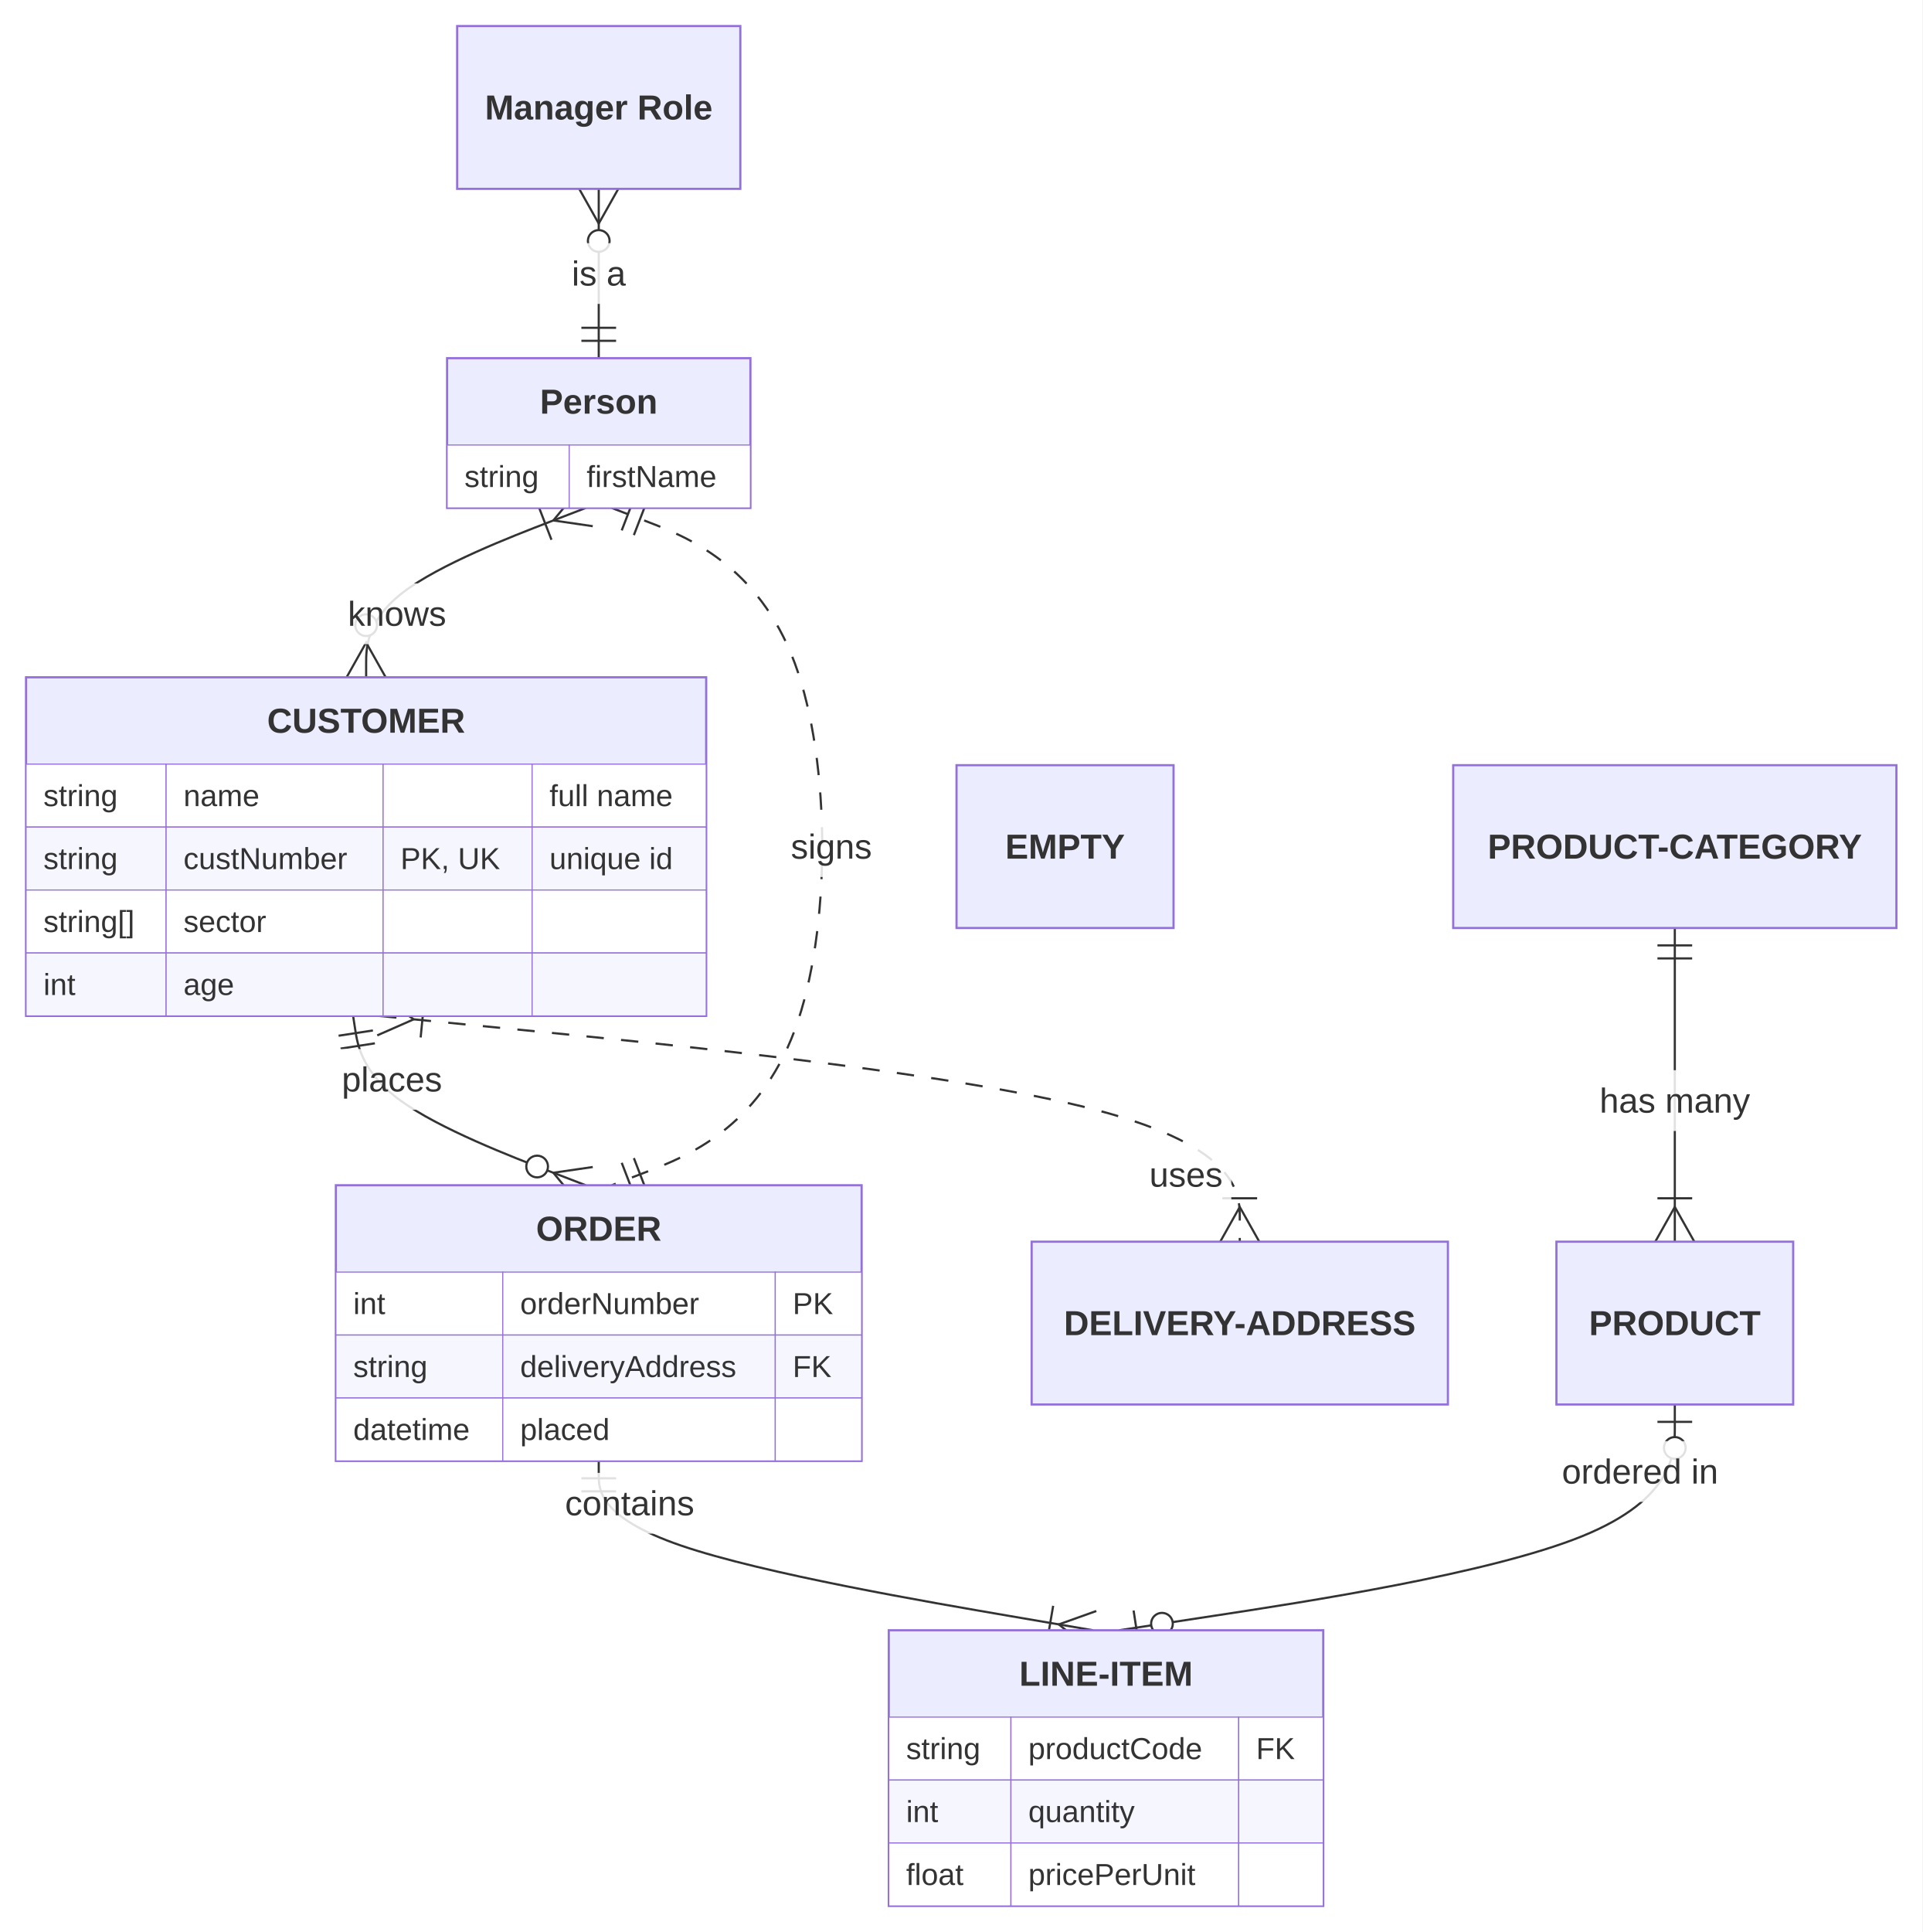
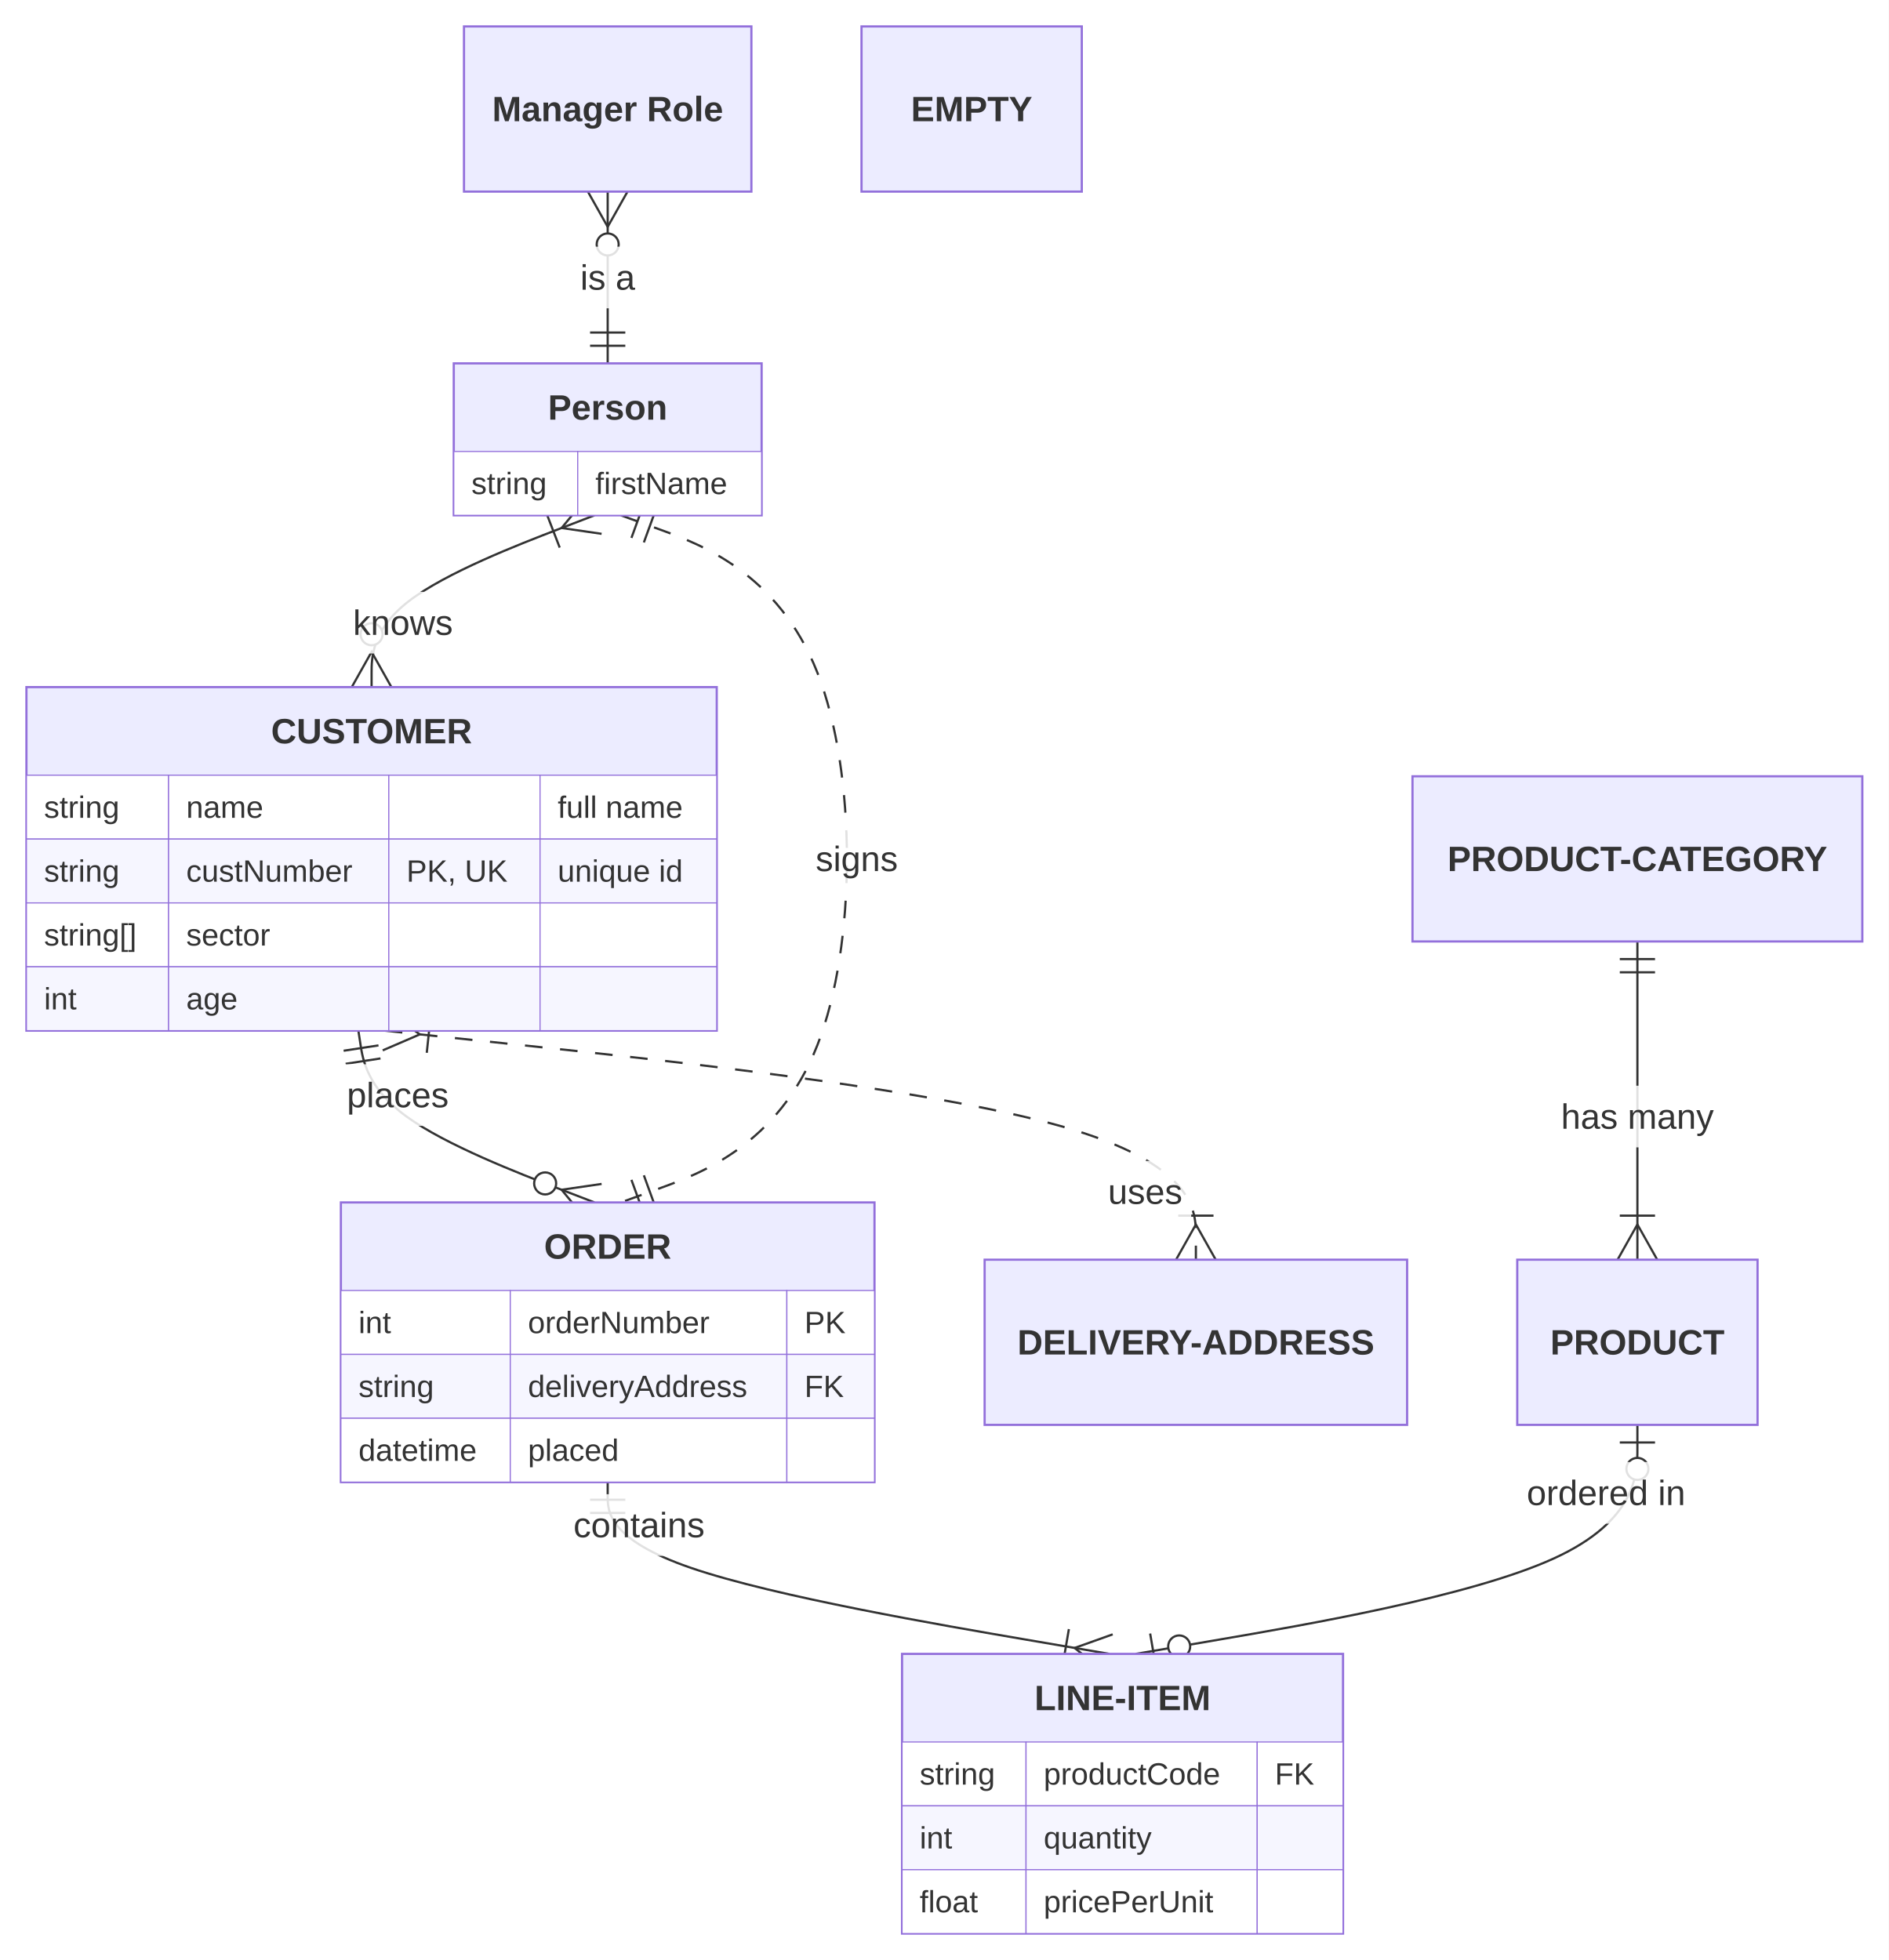
- <svg xmlns="http://www.w3.org/2000/svg" id="mermaid" class="erDiagram" width="885.83" height="890" viewBox="-247.56 -12 885.83 890" role="graphics-document document" aria-roledescription="erDiagram">
+ <svg xmlns="http://www.w3.org/2000/svg" id="mermaid" class="erDiagram" width="857.49" height="890" viewBox="-275.89 -12 857.49 890" role="graphics-document document" aria-roledescription="erDiagram">
  <style>#mermaid{font-family:"trebuchet ms",verdana,arial,sans-serif;font-size:16px;fill:#333;}#mermaid .ent{fill:#ECECFF;stroke:#9370DB;stroke-width:1px;}#mermaid .row0{fill:#ffffff;stroke:#9370DB;stroke-width:0.5px;}#mermaid .row1{fill:#f6f6ff;stroke:#9370DB;stroke-width:0.5px;}#mermaid .rel{fill:none;stroke:#333;stroke-width:1px;}#mermaid .rel.dash{stroke-dasharray:8,8;}#mermaid .mk{fill:none;stroke:#333;stroke-width:1px;}#mermaid .mkc{fill:#fff;stroke:#333;stroke-width:1px;}#mermaid .lbl{fill:#fff;opacity:0.85;}#mermaid .name{font-weight:bold;}#mermaid .attr{font-size:14px;}</style>
-   <rect x="-247.56" y="-12" width="885.83" height="890" fill="white" />
-   <path class="rel" d="M-84.85,456L-83.85,462.5C-82.85,469 -80.85,482 -62.99,495C-45.13,508 -11.4,521 5.47,527.5L22.33,534" />
-   <path class="mk" d="M-75.73,462.69L-91.54,465.12M-74.82,468.62L-90.63,471.05" />
-   <path class="mk" d="M19.1,542.4L7.4,528.25L25.57,525.6" />
-   <circle class="mkc" cx="-0.06" cy="525.37" r="5" />
-   <rect class="lbl" x="-94.09" y="471.25" width="54.24" height="28" />
-   <text x="-66.97" y="485.25" text-anchor="middle" dominant-baseline="central">places</text>
-   <path class="rel" d="M28.33,661L28.33,667.5C28.33,674 28.33,687 66.29,700C104.25,713 180.16,726 218.12,732.5L256.08,739" />
-   <path class="mk" d="M36.33,669L20.33,669M36.33,675L20.33,675" />
-   <path class="mk" d="M254.56,747.87L240.31,736.3L257.6,730.13M235.02,743.51L237.72,727.74" />
-   <rect class="lbl" x="8.77" y="666.5" width="67.58" height="28" />
-   <text x="42.57" y="680.5" text-anchor="middle" dominant-baseline="central">contains</text>
-   <path class="rel dash" d="M-72.85,456L-6.76,462.5C59.33,469 191.52,482 257.61,499.33C323.7,516.67 323.7,538.33 323.7,549.17L323.7,560" />
-   <path class="mk" d="M-71.97,447.04L-56.93,457.57L-73.74,464.96M-52.17,450L-53.73,465.92" />
-   <path class="mk" d="M314.7,560L323.7,544L332.7,560M315.7,540L331.7,540" />
-   <rect class="lbl" x="278.02" y="515.13" width="41.79" height="28" />
-   <text x="298.92" y="529.13" text-anchor="middle" dominant-baseline="central">uses</text>
-   <path class="rel" d="M524.16,415.5L524.16,560" />
-   <path class="mk" d="M532.16,423.5L516.16,423.5M532.16,429.5L516.16,429.5" />
-   <path class="mk" d="M515.16,560L524.16,544L533.16,560M516.16,540L532.16,540" />
-   <rect class="lbl" x="485.48" y="481" width="77.36" height="28" />
-   <text x="524.16" y="495" text-anchor="middle" dominant-baseline="central">has many</text>
-   <path class="rel" d="M524.16,635L524.16,645.83C524.16,656.67 524.16,678.33 481.48,695.67C438.8,713 353.44,726 310.76,732.5L268.08,739" />
-   <path class="mk" d="M532.16,643L516.16,643" />
-   <circle class="mkc" cx="524.16" cy="655" r="5" />
-   <path class="mk" d="M274.78,729.89L277.19,745.7" />
-   <circle class="mkc" cx="287.85" cy="735.99" r="5" />
-   <rect class="lbl" x="468.14" y="651.88" width="80.03" height="28" />
-   <text x="508.15" y="665.88" text-anchor="middle" dominant-baseline="central">ordered in</text>
-   <path class="rel" d="M28.33,75L28.33,153" />
-   <path class="mk" d="M37.33,75L28.33,91L19.33,75" />
-   <circle class="mkc" cx="28.33" cy="99" r="5" />
-   <path class="mk" d="M20.33,145L36.33,145M20.33,139L36.33,139" />
-   <rect class="lbl" x="11.88" y="100" width="32.9" height="28" />
-   <text x="28.33" y="114" text-anchor="middle" dominant-baseline="central">is a</text>
-   <path class="rel" d="M22.33,222L5.47,228.5C-11.4,235 -45.13,248 -61.99,261C-78.85,274 -78.85,287 -78.85,293.5L-78.85,300" />
-   <path class="mk" d="M25.57,230.4L7.4,227.75L19.1,213.6M6.55,236.66L0.79,221.73" />
-   <path class="mk" d="M-87.85,300L-78.85,284L-69.85,300" />
-   <circle class="mkc" cx="-78.85" cy="276" r="5" />
-   <rect class="lbl" x="-91.3" y="256.75" width="53.34" height="28" />
-   <text x="-64.62" y="270.75" text-anchor="middle" dominant-baseline="central">knows</text>
-   <path class="rel dash" d="M34.33,222L51.2,228.5C68.06,235 101.79,248 118.66,293.5C135.52,339 135.52,417 118.66,462.5C101.79,508 68.06,521 51.2,527.5L34.33,534" />
-   <path class="mk" d="M44.67,217.41L38.92,232.34M50.27,219.57L44.52,234.5" />
-   <path class="mk" d="M38.92,523.66L44.67,538.59M44.52,521.5L50.27,536.43" />
-   <rect class="lbl" x="112.85" y="364" width="45.34" height="28" />
-   <text x="135.52" y="378" text-anchor="middle" dominant-baseline="central">signs</text>
-   <rect class="ent" x="-235.56" y="300" width="313.4" height="156" />
-   <text class="name" x="-78.85" y="320" text-anchor="middle" dominant-baseline="central">CUSTOMER</text>
-   <rect class="row0" x="-235.56" y="340" width="64.53" height="29" />
-   <text class="attr" x="-227.56" y="354.5" text-anchor="start" dominant-baseline="central">string</text>
-   <rect class="row0" x="-171.02" y="340" width="99.99" height="29" />
-   <text class="attr" x="-163.02" y="354.5" text-anchor="start" dominant-baseline="central">name</text>
-   <rect class="row0" x="-71.03" y="340" width="68.66" height="29" />
-   <rect class="row0" x="-2.37" y="340" width="80.22" height="29" />
-   <text class="attr" x="5.63" y="354.5" text-anchor="start" dominant-baseline="central">full name</text>
-   <rect class="row1" x="-235.56" y="369" width="64.53" height="29" />
-   <text class="attr" x="-227.56" y="383.5" text-anchor="start" dominant-baseline="central">string</text>
-   <rect class="row1" x="-171.02" y="369" width="99.99" height="29" />
-   <text class="attr" x="-163.02" y="383.5" text-anchor="start" dominant-baseline="central">custNumber</text>
-   <rect class="row1" x="-71.03" y="369" width="68.66" height="29" />
-   <text class="attr" x="-63.03" y="383.5" text-anchor="start" dominant-baseline="central">PK, UK</text>
-   <rect class="row1" x="-2.37" y="369" width="80.22" height="29" />
-   <text class="attr" x="5.63" y="383.5" text-anchor="start" dominant-baseline="central">unique id</text>
-   <rect class="row0" x="-235.56" y="398" width="64.53" height="29" />
-   <text class="attr" x="-227.56" y="412.5" text-anchor="start" dominant-baseline="central">string[]</text>
-   <rect class="row0" x="-171.02" y="398" width="99.99" height="29" />
-   <text class="attr" x="-163.02" y="412.5" text-anchor="start" dominant-baseline="central">sector</text>
-   <rect class="row0" x="-71.03" y="398" width="68.66" height="29" />
-   <rect class="row0" x="-2.37" y="398" width="80.22" height="29" />
-   <rect class="row1" x="-235.56" y="427" width="64.53" height="29" />
-   <text class="attr" x="-227.56" y="441.5" text-anchor="start" dominant-baseline="central">int</text>
-   <rect class="row1" x="-171.02" y="427" width="99.99" height="29" />
-   <text class="attr" x="-163.02" y="441.5" text-anchor="start" dominant-baseline="central">age</text>
-   <rect class="row1" x="-71.03" y="427" width="68.66" height="29" />
-   <rect class="row1" x="-2.37" y="427" width="80.22" height="29" />
-   <rect class="ent" x="-92.8" y="534" width="242.26" height="127" />
-   <text class="name" x="28.33" y="554" text-anchor="middle" dominant-baseline="central">ORDER</text>
-   <rect class="row0" x="-92.8" y="574" width="76.91" height="29" />
-   <text class="attr" x="-84.8" y="588.5" text-anchor="start" dominant-baseline="central">int</text>
-   <rect class="row0" x="-15.89" y="574" width="125.56" height="29" />
-   <text class="attr" x="-7.89" y="588.5" text-anchor="start" dominant-baseline="central">orderNumber</text>
-   <rect class="row0" x="109.67" y="574" width="39.8" height="29" />
-   <text class="attr" x="117.67" y="588.5" text-anchor="start" dominant-baseline="central">PK</text>
-   <rect class="row1" x="-92.8" y="603" width="76.91" height="29" />
-   <text class="attr" x="-84.8" y="617.5" text-anchor="start" dominant-baseline="central">string</text>
-   <rect class="row1" x="-15.89" y="603" width="125.56" height="29" />
-   <text class="attr" x="-7.89" y="617.5" text-anchor="start" dominant-baseline="central">deliveryAddress</text>
-   <rect class="row1" x="109.67" y="603" width="39.8" height="29" />
-   <text class="attr" x="117.67" y="617.5" text-anchor="start" dominant-baseline="central">FK</text>
-   <rect class="row0" x="-92.8" y="632" width="76.91" height="29" />
-   <text class="attr" x="-84.8" y="646.5" text-anchor="start" dominant-baseline="central">datetime</text>
-   <rect class="row0" x="-15.89" y="632" width="125.56" height="29" />
-   <text class="attr" x="-7.89" y="646.5" text-anchor="start" dominant-baseline="central">placed</text>
-   <rect class="row0" x="109.67" y="632" width="39.8" height="29" />
-   <rect class="ent" x="161.97" y="739" width="200.21" height="127" />
-   <text class="name" x="262.08" y="759" text-anchor="middle" dominant-baseline="central">LINE-ITEM</text>
-   <rect class="row0" x="161.97" y="779" width="56.28" height="29" />
-   <text class="attr" x="169.97" y="793.5" text-anchor="start" dominant-baseline="central">string</text>
-   <rect class="row0" x="218.26" y="779" width="104.96" height="29" />
-   <text class="attr" x="226.26" y="793.5" text-anchor="start" dominant-baseline="central">productCode</text>
-   <rect class="row0" x="323.22" y="779" width="38.97" height="29" />
-   <text class="attr" x="331.22" y="793.5" text-anchor="start" dominant-baseline="central">FK</text>
-   <rect class="row1" x="161.97" y="808" width="56.28" height="29" />
-   <text class="attr" x="169.97" y="822.5" text-anchor="start" dominant-baseline="central">int</text>
-   <rect class="row1" x="218.26" y="808" width="104.96" height="29" />
-   <text class="attr" x="226.26" y="822.5" text-anchor="start" dominant-baseline="central">quantity</text>
-   <rect class="row1" x="323.22" y="808" width="38.97" height="29" />
-   <rect class="row0" x="161.97" y="837" width="56.28" height="29" />
-   <text class="attr" x="169.97" y="851.5" text-anchor="start" dominant-baseline="central">float</text>
-   <rect class="row0" x="218.26" y="837" width="104.96" height="29" />
-   <text class="attr" x="226.26" y="851.5" text-anchor="start" dominant-baseline="central">pricePerUnit</text>
-   <rect class="row0" x="323.22" y="837" width="38.97" height="29" />
-   <rect class="ent" x="227.8" y="560" width="191.81" height="75" />
-   <text class="name" x="323.7" y="597.5" text-anchor="middle" dominant-baseline="central">DELIVERY-ADDRESS</text>
-   <rect class="ent" x="422.05" y="340.5" width="204.22" height="75" />
-   <text class="name" x="524.16" y="378" text-anchor="middle" dominant-baseline="central">PRODUCT-CATEGORY</text>
-   <rect class="ent" x="469.61" y="560" width="109.1" height="75" />
-   <text class="name" x="524.16" y="597.5" text-anchor="middle" dominant-baseline="central">PRODUCT</text>
-   <rect class="ent" x="-41.55" y="153" width="139.77" height="69" />
-   <text class="name" x="28.33" y="173" text-anchor="middle" dominant-baseline="central">Person</text>
-   <rect class="row0" x="-41.55" y="193" width="56.28" height="29" />
-   <text class="attr" x="-33.55" y="207.5" text-anchor="start" dominant-baseline="central">string</text>
-   <rect class="row0" x="14.73" y="193" width="83.49" height="29" />
-   <text class="attr" x="22.73" y="207.5" text-anchor="start" dominant-baseline="central">firstName</text>
-   <rect class="ent" x="-36.91" y="0" width="130.48" height="75" />
-   <text class="name" x="28.33" y="37.5" text-anchor="middle" dominant-baseline="central">Manager Role</text>
-   <rect class="ent" x="193.19" y="340.5" width="100" height="75" />
-   <text class="name" x="243.19" y="378" text-anchor="middle" dominant-baseline="central">EMPTY</text>
+   <rect x="-275.89" y="-12" width="857.49" height="890" fill="white" />
+   <path class="rel" d="M-113.19,456L-112.19,462.5C-111.19,469 -109.19,482 -91.32,495C-73.46,508 -39.73,521 -22.86,527.5L-6,534" />
+   <path class="mk" d="M-104.06,462.69L-119.88,465.12M-103.15,468.62L-118.97,471.05" />
+   <path class="mk" d="M-9.24,542.4L-20.93,528.25L-2.76,525.6" />
+   <circle class="mkc" cx="-28.39" cy="525.37" r="5" />
+   <rect class="lbl" x="-122.42" y="471.25" width="54.24" height="28" />
+   <text x="-95.3" y="485.25" text-anchor="middle" dominant-baseline="central">places</text>
+   <path class="rel" d="M0,661L0,667.5C0,674 0,687 37.96,700C75.92,713 151.83,726 189.79,732.5L227.75,739" />
+   <path class="mk" d="M8,669L-8,669M8,675L-8,675" />
+   <path class="mk" d="M226.23,747.87L211.98,736.3L229.27,730.13M206.68,743.51L209.38,727.74" />
+   <rect class="lbl" x="-19.56" y="666.5" width="67.58" height="28" />
+   <text x="14.23" y="680.5" text-anchor="middle" dominant-baseline="central">contains</text>
+   <path class="rel dash" d="M-101.19,456L-39.82,462.5C21.55,469 144.3,482 205.67,499.33C267.04,516.67 267.04,538.33 267.04,549.17L267.04,560" />
+   <path class="mk" d="M-100.24,447.05L-85.28,457.69L-102.13,464.95M-80.46,450.15L-82.14,466.06" />
+   <path class="mk" d="M258.04,560L267.04,544L276.04,560M259.04,540L275.04,540" />
+   <rect class="lbl" x="223.13" y="515.13" width="41.79" height="28" />
+   <text x="244.02" y="529.13" text-anchor="middle" dominant-baseline="central">uses</text>
+   <path class="rel" d="M467.49,415.5L467.49,560" />
+   <path class="mk" d="M475.49,423.5L459.49,423.5M475.49,429.5L459.49,429.5" />
+   <path class="mk" d="M458.49,560L467.49,544L476.49,560M459.49,540L475.49,540" />
+   <rect class="lbl" x="428.81" y="481" width="77.36" height="28" />
+   <text x="467.49" y="495" text-anchor="middle" dominant-baseline="central">has many</text>
+   <path class="rel" d="M467.49,635L467.49,645.83C467.49,656.67 467.49,678.33 429.53,695.67C391.58,713 315.66,726 277.7,732.5L239.75,739" />
+   <path class="mk" d="M475.49,643L459.49,643" />
+   <circle class="mkc" cx="467.49" cy="655" r="5" />
+   <path class="mk" d="M246.28,729.76L248.98,745.53" />
+   <circle class="mkc" cx="259.46" cy="735.62" r="5" />
+   <rect class="lbl" x="413.24" y="651.88" width="80.03" height="28" />
+   <text x="453.26" y="665.88" text-anchor="middle" dominant-baseline="central">ordered in</text>
+   <path class="rel" d="M0,75L0,153" />
+   <path class="mk" d="M9,75L0,91L-9,75" />
+   <circle class="mkc" cx="0" cy="99" r="5" />
+   <path class="mk" d="M-8,145L8,145M-8,139L8,139" />
+   <rect class="lbl" x="-16.45" y="100" width="32.9" height="28" />
+   <text x="0" y="114" text-anchor="middle" dominant-baseline="central">is a</text>
+   <path class="rel" d="M-6,222L-22.86,228.5C-39.73,235 -73.46,248 -90.32,261C-107.19,274 -107.19,287 -107.19,293.5L-107.19,300" />
+   <path class="mk" d="M-2.76,230.4L-20.93,227.75L-9.24,213.6M-21.78,236.66L-27.54,221.73" />
+   <path class="mk" d="M-116.19,300L-107.19,284L-98.19,300" />
+   <circle class="mkc" cx="-107.19" cy="276" r="5" />
+   <rect class="lbl" x="-119.63" y="256.75" width="53.34" height="28" />
+   <text x="-92.96" y="270.75" text-anchor="middle" dominant-baseline="central">knows</text>
+   <path class="rel dash" d="M6,222L23.85,228.5C41.69,235 77.38,248 95.23,293.5C113.07,339 113.07,417 95.23,462.5C77.38,508 41.69,521 23.85,527.5L6,534" />
+   <path class="mk" d="M16.25,217.22L10.78,232.25M21.89,219.27L16.42,234.31" />
+   <path class="mk" d="M10.78,523.75L16.25,538.78M16.42,521.69L21.89,536.73" />
+   <rect class="lbl" x="90.4" y="364" width="45.34" height="28" />
+   <text x="113.07" y="378" text-anchor="middle" dominant-baseline="central">signs</text>
+   <rect class="ent" x="-263.89" y="300" width="313.4" height="156" />
+   <text class="name" x="-107.19" y="320" text-anchor="middle" dominant-baseline="central">CUSTOMER</text>
+   <rect class="row0" x="-263.89" y="340" width="64.53" height="29" />
+   <text class="attr" x="-255.89" y="354.5" text-anchor="start" dominant-baseline="central">string</text>
+   <rect class="row0" x="-199.35" y="340" width="99.99" height="29" />
+   <text class="attr" x="-191.35" y="354.5" text-anchor="start" dominant-baseline="central">name</text>
+   <rect class="row0" x="-99.37" y="340" width="68.66" height="29" />
+   <rect class="row0" x="-30.71" y="340" width="80.22" height="29" />
+   <text class="attr" x="-22.71" y="354.5" text-anchor="start" dominant-baseline="central">full name</text>
+   <rect class="row1" x="-263.89" y="369" width="64.53" height="29" />
+   <text class="attr" x="-255.89" y="383.5" text-anchor="start" dominant-baseline="central">string</text>
+   <rect class="row1" x="-199.35" y="369" width="99.99" height="29" />
+   <text class="attr" x="-191.35" y="383.5" text-anchor="start" dominant-baseline="central">custNumber</text>
+   <rect class="row1" x="-99.37" y="369" width="68.66" height="29" />
+   <text class="attr" x="-91.37" y="383.5" text-anchor="start" dominant-baseline="central">PK, UK</text>
+   <rect class="row1" x="-30.71" y="369" width="80.22" height="29" />
+   <text class="attr" x="-22.71" y="383.5" text-anchor="start" dominant-baseline="central">unique id</text>
+   <rect class="row0" x="-263.89" y="398" width="64.53" height="29" />
+   <text class="attr" x="-255.89" y="412.5" text-anchor="start" dominant-baseline="central">string[]</text>
+   <rect class="row0" x="-199.35" y="398" width="99.99" height="29" />
+   <text class="attr" x="-191.35" y="412.5" text-anchor="start" dominant-baseline="central">sector</text>
+   <rect class="row0" x="-99.37" y="398" width="68.66" height="29" />
+   <rect class="row0" x="-30.71" y="398" width="80.22" height="29" />
+   <rect class="row1" x="-263.89" y="427" width="64.53" height="29" />
+   <text class="attr" x="-255.89" y="441.5" text-anchor="start" dominant-baseline="central">int</text>
+   <rect class="row1" x="-199.35" y="427" width="99.99" height="29" />
+   <text class="attr" x="-191.35" y="441.5" text-anchor="start" dominant-baseline="central">age</text>
+   <rect class="row1" x="-99.37" y="427" width="68.66" height="29" />
+   <rect class="row1" x="-30.71" y="427" width="80.22" height="29" />
+   <rect class="ent" x="-121.13" y="534" width="242.26" height="127" />
+   <text class="name" x="0" y="554" text-anchor="middle" dominant-baseline="central">ORDER</text>
+   <rect class="row0" x="-121.13" y="574" width="76.91" height="29" />
+   <text class="attr" x="-113.13" y="588.5" text-anchor="start" dominant-baseline="central">int</text>
+   <rect class="row0" x="-44.22" y="574" width="125.56" height="29" />
+   <text class="attr" x="-36.22" y="588.5" text-anchor="start" dominant-baseline="central">orderNumber</text>
+   <rect class="row0" x="81.34" y="574" width="39.8" height="29" />
+   <text class="attr" x="89.34" y="588.5" text-anchor="start" dominant-baseline="central">PK</text>
+   <rect class="row1" x="-121.13" y="603" width="76.91" height="29" />
+   <text class="attr" x="-113.13" y="617.5" text-anchor="start" dominant-baseline="central">string</text>
+   <rect class="row1" x="-44.22" y="603" width="125.56" height="29" />
+   <text class="attr" x="-36.22" y="617.5" text-anchor="start" dominant-baseline="central">deliveryAddress</text>
+   <rect class="row1" x="81.34" y="603" width="39.8" height="29" />
+   <text class="attr" x="89.34" y="617.5" text-anchor="start" dominant-baseline="central">FK</text>
+   <rect class="row0" x="-121.13" y="632" width="76.91" height="29" />
+   <text class="attr" x="-113.13" y="646.5" text-anchor="start" dominant-baseline="central">datetime</text>
+   <rect class="row0" x="-44.22" y="632" width="125.56" height="29" />
+   <text class="attr" x="-36.22" y="646.5" text-anchor="start" dominant-baseline="central">placed</text>
+   <rect class="row0" x="81.34" y="632" width="39.8" height="29" />
+   <rect class="ent" x="133.64" y="739" width="200.21" height="127" />
+   <text class="name" x="233.75" y="759" text-anchor="middle" dominant-baseline="central">LINE-ITEM</text>
+   <rect class="row0" x="133.64" y="779" width="56.28" height="29" />
+   <text class="attr" x="141.64" y="793.5" text-anchor="start" dominant-baseline="central">string</text>
+   <rect class="row0" x="189.93" y="779" width="104.96" height="29" />
+   <text class="attr" x="197.93" y="793.5" text-anchor="start" dominant-baseline="central">productCode</text>
+   <rect class="row0" x="294.88" y="779" width="38.97" height="29" />
+   <text class="attr" x="302.88" y="793.5" text-anchor="start" dominant-baseline="central">FK</text>
+   <rect class="row1" x="133.64" y="808" width="56.28" height="29" />
+   <text class="attr" x="141.64" y="822.5" text-anchor="start" dominant-baseline="central">int</text>
+   <rect class="row1" x="189.93" y="808" width="104.96" height="29" />
+   <text class="attr" x="197.93" y="822.5" text-anchor="start" dominant-baseline="central">quantity</text>
+   <rect class="row1" x="294.88" y="808" width="38.97" height="29" />
+   <rect class="row0" x="133.64" y="837" width="56.28" height="29" />
+   <text class="attr" x="141.64" y="851.5" text-anchor="start" dominant-baseline="central">float</text>
+   <rect class="row0" x="189.93" y="837" width="104.96" height="29" />
+   <text class="attr" x="197.93" y="851.5" text-anchor="start" dominant-baseline="central">pricePerUnit</text>
+   <rect class="row0" x="294.88" y="837" width="38.97" height="29" />
+   <rect class="ent" x="171.13" y="560" width="191.81" height="75" />
+   <text class="name" x="267.04" y="597.5" text-anchor="middle" dominant-baseline="central">DELIVERY-ADDRESS</text>
+   <rect class="ent" x="365.38" y="340.5" width="204.22" height="75" />
+   <text class="name" x="467.49" y="378" text-anchor="middle" dominant-baseline="central">PRODUCT-CATEGORY</text>
+   <rect class="ent" x="412.94" y="560" width="109.1" height="75" />
+   <text class="name" x="467.49" y="597.5" text-anchor="middle" dominant-baseline="central">PRODUCT</text>
+   <rect class="ent" x="-69.88" y="153" width="139.77" height="69" />
+   <text class="name" x="0" y="173" text-anchor="middle" dominant-baseline="central">Person</text>
+   <rect class="row0" x="-69.88" y="193" width="56.28" height="29" />
+   <text class="attr" x="-61.88" y="207.5" text-anchor="start" dominant-baseline="central">string</text>
+   <rect class="row0" x="-13.6" y="193" width="83.49" height="29" />
+   <text class="attr" x="-5.6" y="207.5" text-anchor="start" dominant-baseline="central">firstName</text>
+   <rect class="ent" x="-65.24" y="0" width="130.48" height="75" />
+   <text class="name" x="0" y="37.5" text-anchor="middle" dominant-baseline="central">Manager Role</text>
+   <rect class="ent" x="115.24" y="0" width="100" height="75" />
+   <text class="name" x="165.24" y="37.5" text-anchor="middle" dominant-baseline="central">EMPTY</text>
</svg>
